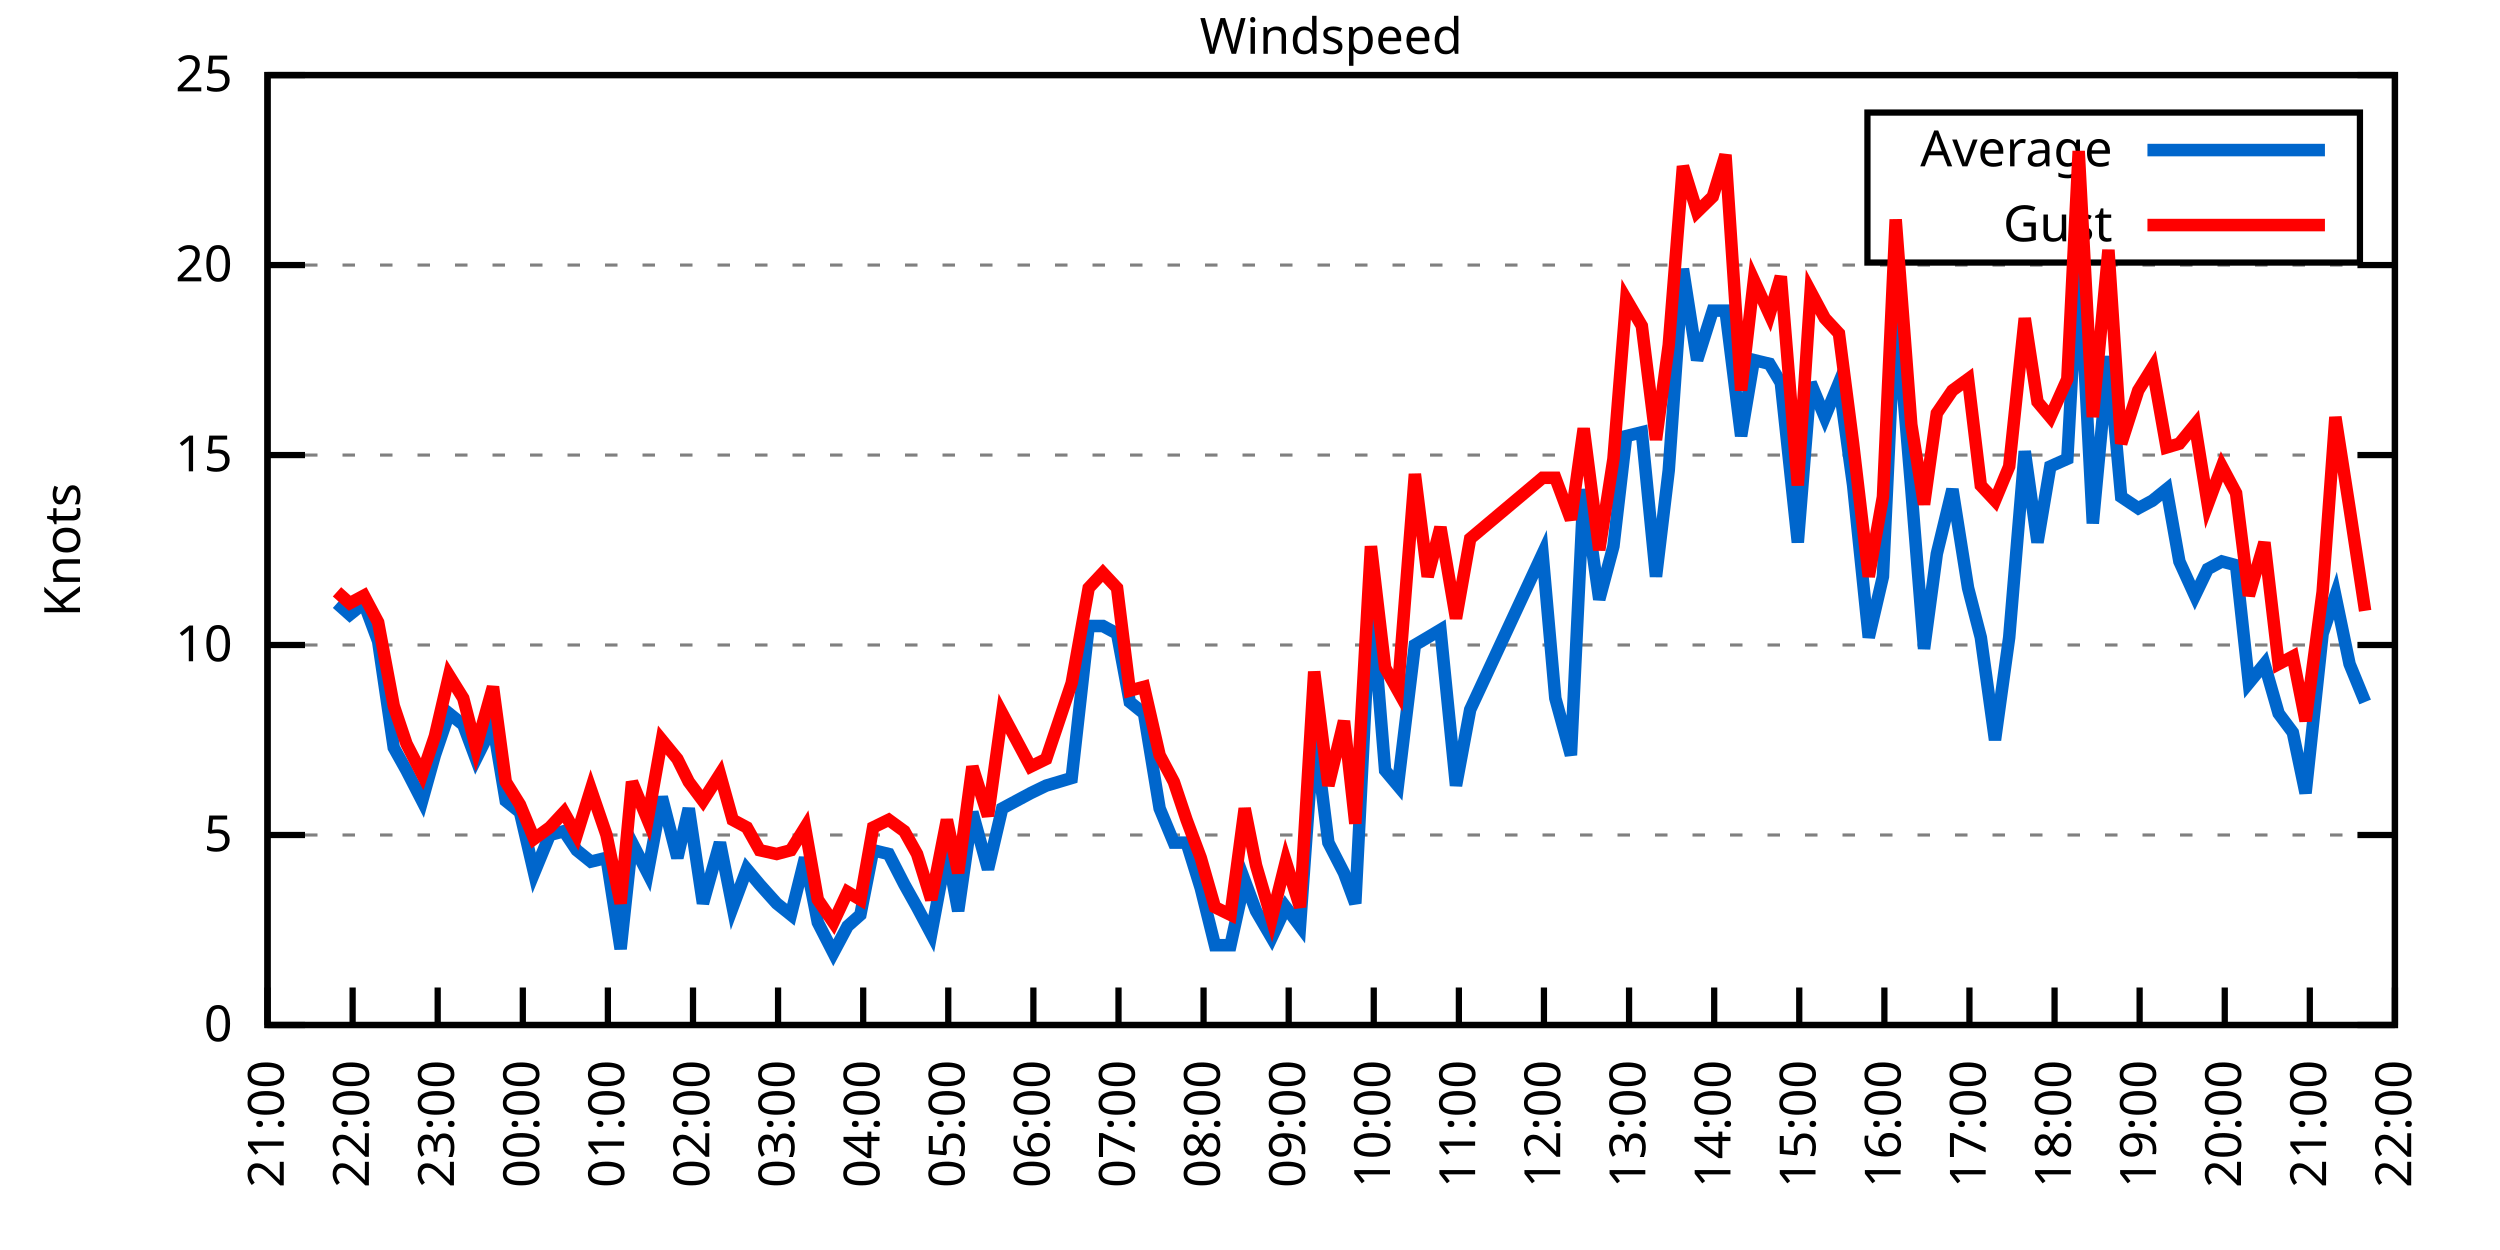
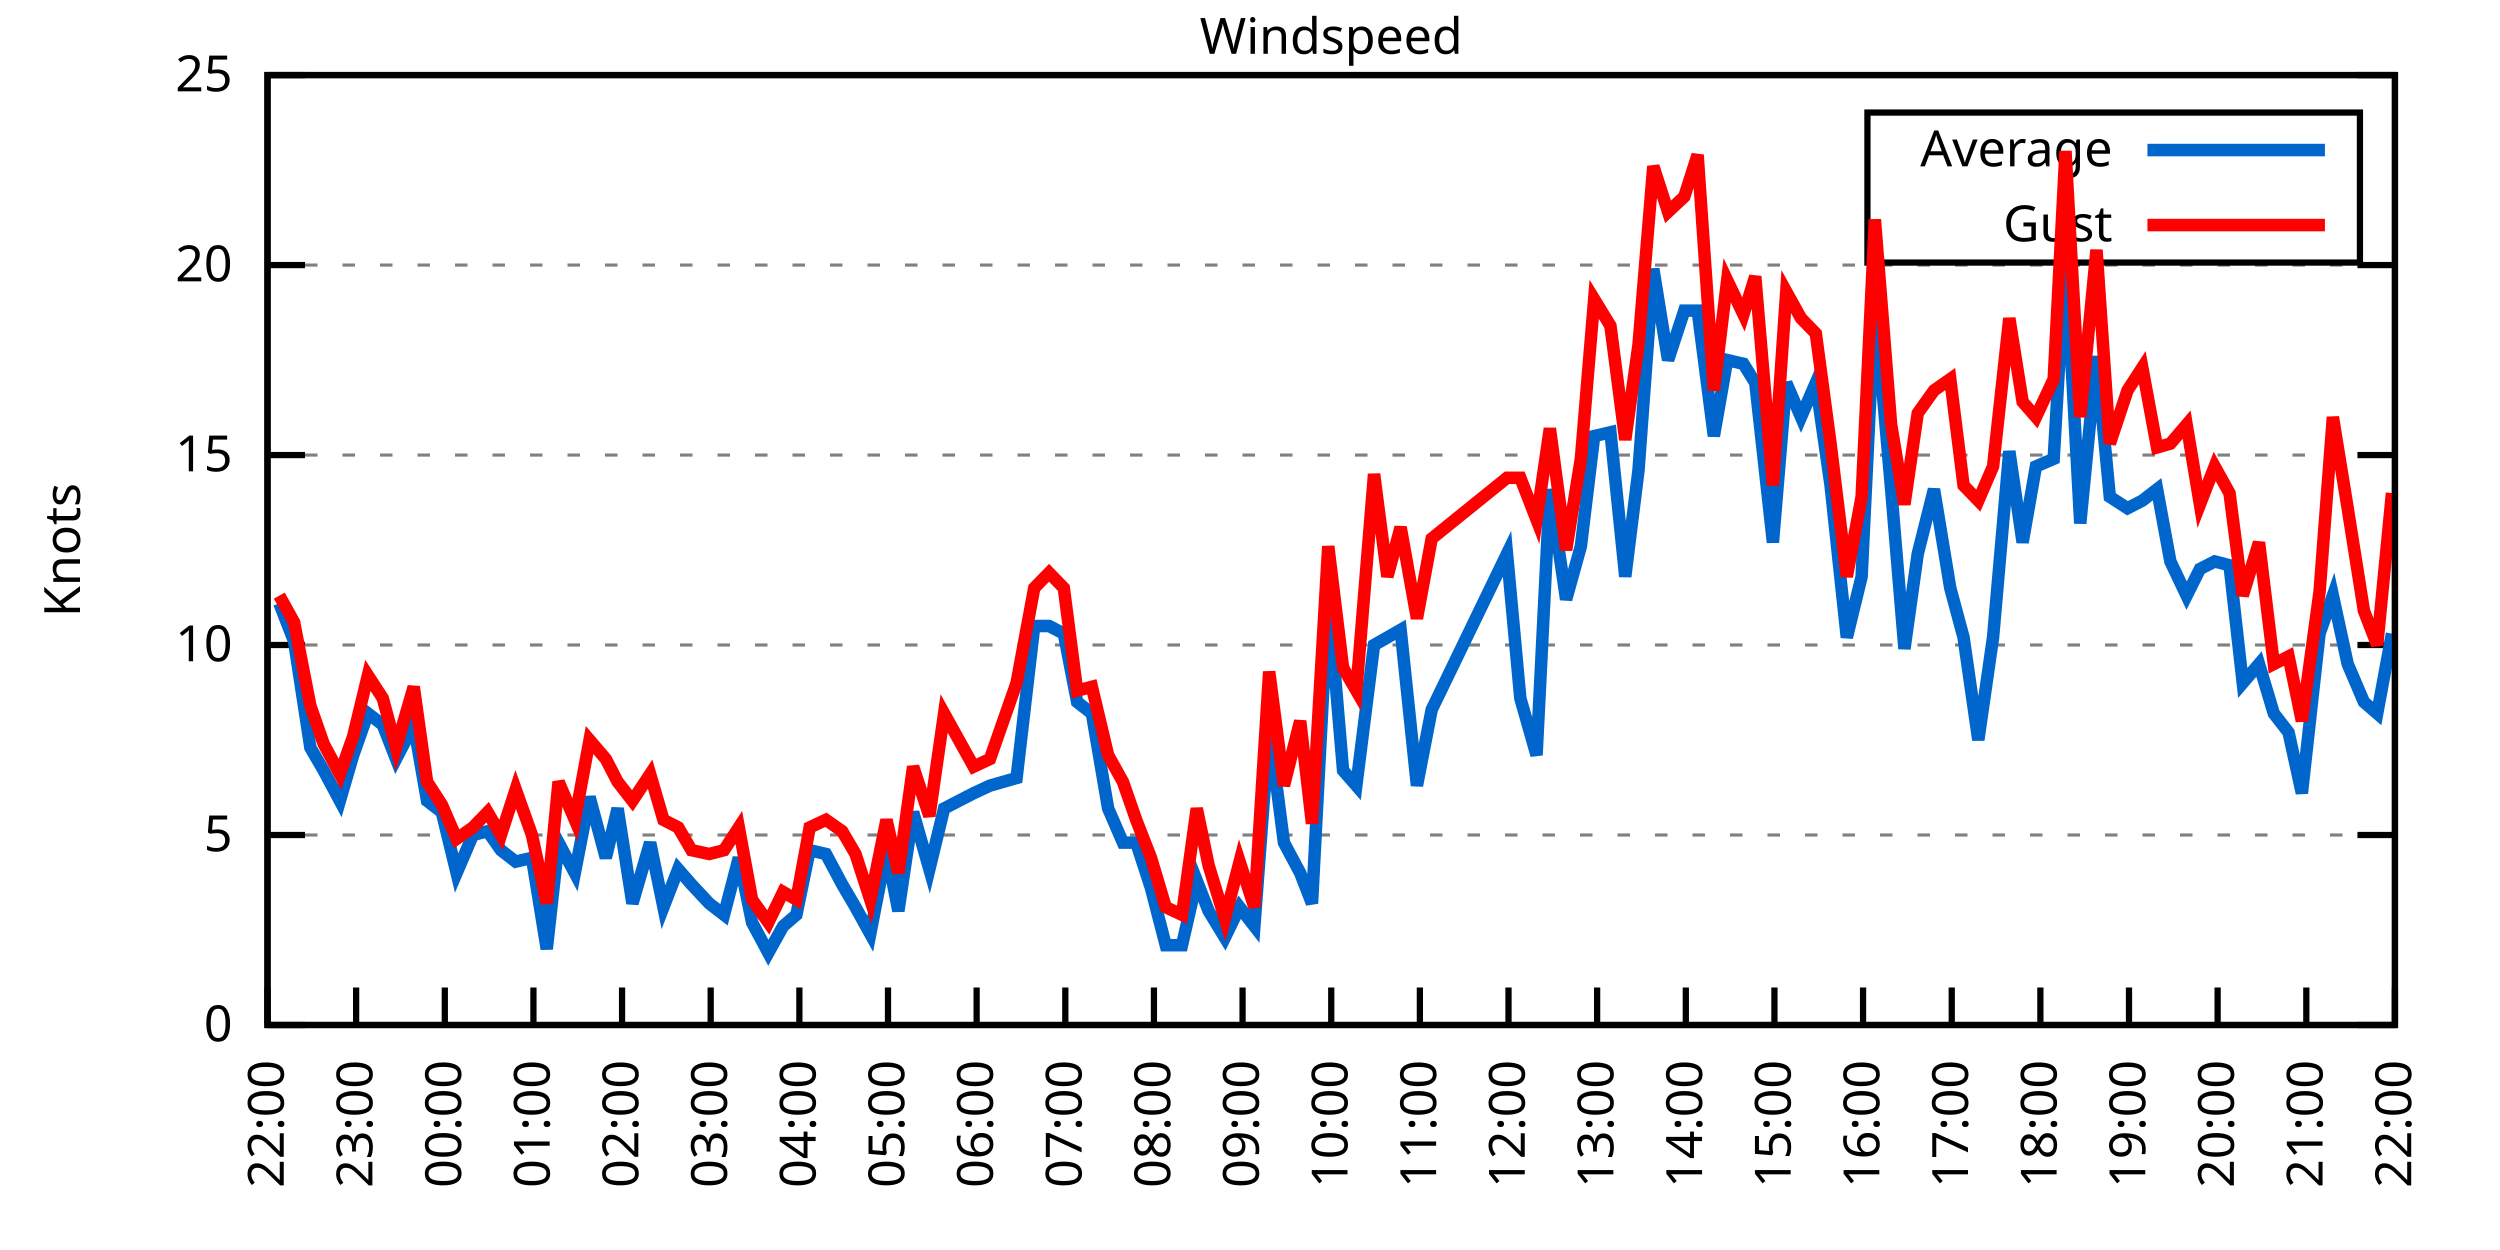
<svg xmlns="http://www.w3.org/2000/svg" xmlns:xlink="http://www.w3.org/1999/xlink" width="400" height="200" viewBox="0 0 400 200">
  <g id="gnuplot_canvas">
    <rect x="0" y="0" width="400" height="200" fill="none" />
    <defs>
      <circle id="gpDot" r="0.5" stroke-width="0.5" stroke="currentColor" />
      <path id="gpPt0" stroke-width="0.333" stroke="currentColor" d="M-1,0 h2 M0,-1 v2" />
      <path id="gpPt1" stroke-width="0.333" stroke="currentColor" d="M-1,-1 L1,1 M1,-1 L-1,1" />
      <path id="gpPt2" stroke-width="0.333" stroke="currentColor" d="M-1,0 L1,0 M0,-1 L0,1 M-1,-1 L1,1 M-1,1 L1,-1" />
      <rect id="gpPt3" stroke-width="0.333" stroke="currentColor" x="-1" y="-1" width="2" height="2" />
      <rect id="gpPt4" stroke-width="0.333" stroke="currentColor" fill="currentColor" x="-1" y="-1" width="2" height="2" />
      <circle id="gpPt5" stroke-width="0.333" stroke="currentColor" cx="0" cy="0" r="1" />
      <use xlink:href="#gpPt5" id="gpPt6" fill="currentColor" stroke="none" />
      <path id="gpPt7" stroke-width="0.333" stroke="currentColor" d="M0,-1.33 L-1.33,0.67 L1.33,0.67 z" />
      <use xlink:href="#gpPt7" id="gpPt8" fill="currentColor" stroke="none" />
      <use xlink:href="#gpPt7" id="gpPt9" stroke="currentColor" transform="rotate(180)" />
      <use xlink:href="#gpPt9" id="gpPt10" fill="currentColor" stroke="none" />
      <use xlink:href="#gpPt3" id="gpPt11" stroke="currentColor" transform="rotate(45)" />
      <use xlink:href="#gpPt11" id="gpPt12" fill="currentColor" stroke="none" />
      <path id="gpPt13" stroke-width="0.333" stroke="currentColor" d="M0,1.330 L1.265,0.411 L0.782,-1.067 L-0.782,-1.076 L-1.265,0.411 z" />
      <use xlink:href="#gpPt13" id="gpPt14" fill="currentColor" stroke="none" />
      <filter id="textbox" filterUnits="objectBoundingBox" x="0" y="0" height="1" width="1">
        <feFlood flood-color="white" flood-opacity="1" result="bgnd" />
        <feComposite in="SourceGraphic" in2="bgnd" operator="atop" />
      </filter>
      <filter id="greybox" filterUnits="objectBoundingBox" x="0" y="0" height="1" width="1">
        <feFlood flood-color="lightgrey" flood-opacity="1" result="grey" />
        <feComposite in="SourceGraphic" in2="grey" operator="atop" />
      </filter>
    </defs>
    <g fill="none" color="white" stroke="currentColor" stroke-width="1.00" stroke-linecap="butt" stroke-linejoin="miter">
</g>
    <g fill="none" color="black" stroke="currentColor" stroke-width="1.00" stroke-linecap="butt" stroke-linejoin="miter">
      <g stroke="none" shape-rendering="crispEdges">
        <polygon fill="rgb(255, 255, 255)" points="42.80,164.00 383.18,164.00 383.18,12.02 42.80,12.02 " />
      </g>
    </g>
    <g fill="none" color="black" stroke="currentColor" stroke-width="1.00" stroke-linecap="butt" stroke-linejoin="miter">
</g>
    <g fill="none" color="black" stroke="black" stroke-width="0.50" stroke-linecap="butt" stroke-linejoin="miter">
</g>
    <g fill="none" color="gray" stroke="currentColor" stroke-width="0.50" stroke-linecap="butt" stroke-linejoin="miter">
      <path stroke="gray" stroke-dasharray="2,4" class="gridline" d="M42.80,164.00 L383.19,164.00  " />
    </g>
    <g fill="none" color="gray" stroke="gray" stroke-width="1.00" stroke-linecap="butt" stroke-linejoin="miter">
</g>
    <g fill="none" color="black" stroke="currentColor" stroke-width="1.00" stroke-linecap="butt" stroke-linejoin="miter">
      <path stroke="black" d="M42.80,164.00 L48.80,164.00 M383.19,164.00 L377.19,164.00  " />
      <g transform="translate(37.20,166.60)" stroke="none" fill="black" font-family="Sans" font-size="8.00" text-anchor="end">
        <text>
          <tspan font-family="Sans"> 0</tspan>
        </text>
      </g>
    </g>
    <g fill="none" color="black" stroke="currentColor" stroke-width="1.00" stroke-linecap="butt" stroke-linejoin="miter">
</g>
    <g fill="none" color="black" stroke="black" stroke-width="0.50" stroke-linecap="butt" stroke-linejoin="miter">
</g>
    <g fill="none" color="gray" stroke="currentColor" stroke-width="0.50" stroke-linecap="butt" stroke-linejoin="miter">
      <path stroke="gray" stroke-dasharray="2,4" class="gridline" d="M42.80,133.60 L383.19,133.60  " />
    </g>
    <g fill="none" color="gray" stroke="gray" stroke-width="1.00" stroke-linecap="butt" stroke-linejoin="miter">
</g>
    <g fill="none" color="black" stroke="currentColor" stroke-width="1.00" stroke-linecap="butt" stroke-linejoin="miter">
      <path stroke="black" d="M42.80,133.60 L48.80,133.60 M383.19,133.60 L377.19,133.60  " />
      <g transform="translate(37.20,136.20)" stroke="none" fill="black" font-family="Sans" font-size="8.00" text-anchor="end">
        <text>
          <tspan font-family="Sans"> 5</tspan>
        </text>
      </g>
    </g>
    <g fill="none" color="black" stroke="currentColor" stroke-width="1.00" stroke-linecap="butt" stroke-linejoin="miter">
</g>
    <g fill="none" color="black" stroke="black" stroke-width="0.50" stroke-linecap="butt" stroke-linejoin="miter">
</g>
    <g fill="none" color="gray" stroke="currentColor" stroke-width="0.50" stroke-linecap="butt" stroke-linejoin="miter">
      <path stroke="gray" stroke-dasharray="2,4" class="gridline" d="M42.80,103.20 L383.19,103.20  " />
    </g>
    <g fill="none" color="gray" stroke="gray" stroke-width="1.00" stroke-linecap="butt" stroke-linejoin="miter">
</g>
    <g fill="none" color="black" stroke="currentColor" stroke-width="1.00" stroke-linecap="butt" stroke-linejoin="miter">
      <path stroke="black" d="M42.80,103.20 L48.80,103.20 M383.19,103.20 L377.19,103.20  " />
      <g transform="translate(37.20,105.80)" stroke="none" fill="black" font-family="Sans" font-size="8.00" text-anchor="end">
        <text>
          <tspan font-family="Sans"> 10</tspan>
        </text>
      </g>
    </g>
    <g fill="none" color="black" stroke="currentColor" stroke-width="1.00" stroke-linecap="butt" stroke-linejoin="miter">
</g>
    <g fill="none" color="black" stroke="black" stroke-width="0.50" stroke-linecap="butt" stroke-linejoin="miter">
</g>
    <g fill="none" color="gray" stroke="currentColor" stroke-width="0.50" stroke-linecap="butt" stroke-linejoin="miter">
      <path stroke="gray" stroke-dasharray="2,4" class="gridline" d="M42.80,72.81 L383.19,72.81  " />
    </g>
    <g fill="none" color="gray" stroke="gray" stroke-width="1.00" stroke-linecap="butt" stroke-linejoin="miter">
</g>
    <g fill="none" color="black" stroke="currentColor" stroke-width="1.00" stroke-linecap="butt" stroke-linejoin="miter">
      <path stroke="black" d="M42.80,72.81 L48.80,72.81 M383.19,72.81 L377.19,72.81  " />
      <g transform="translate(37.20,75.41)" stroke="none" fill="black" font-family="Sans" font-size="8.00" text-anchor="end">
        <text>
          <tspan font-family="Sans"> 15</tspan>
        </text>
      </g>
    </g>
    <g fill="none" color="black" stroke="currentColor" stroke-width="1.00" stroke-linecap="butt" stroke-linejoin="miter">
</g>
    <g fill="none" color="black" stroke="black" stroke-width="0.50" stroke-linecap="butt" stroke-linejoin="miter">
</g>
    <g fill="none" color="gray" stroke="currentColor" stroke-width="0.50" stroke-linecap="butt" stroke-linejoin="miter">
      <path stroke="gray" stroke-dasharray="2,4" class="gridline" d="M42.80,42.41 L383.19,42.41  " />
    </g>
    <g fill="none" color="gray" stroke="gray" stroke-width="1.00" stroke-linecap="butt" stroke-linejoin="miter">
</g>
    <g fill="none" color="black" stroke="currentColor" stroke-width="1.00" stroke-linecap="butt" stroke-linejoin="miter">
      <path stroke="black" d="M42.80,42.41 L48.80,42.41 M383.19,42.41 L377.19,42.41  " />
      <g transform="translate(37.20,45.01)" stroke="none" fill="black" font-family="Sans" font-size="8.00" text-anchor="end">
        <text>
          <tspan font-family="Sans"> 20</tspan>
        </text>
      </g>
    </g>
    <g fill="none" color="black" stroke="currentColor" stroke-width="1.00" stroke-linecap="butt" stroke-linejoin="miter">
</g>
    <g fill="none" color="black" stroke="black" stroke-width="0.50" stroke-linecap="butt" stroke-linejoin="miter">
</g>
    <g fill="none" color="gray" stroke="currentColor" stroke-width="0.50" stroke-linecap="butt" stroke-linejoin="miter">
      <path stroke="gray" stroke-dasharray="2,4" class="gridline" d="M42.80,12.01 L383.19,12.01  " />
    </g>
    <g fill="none" color="gray" stroke="gray" stroke-width="1.00" stroke-linecap="butt" stroke-linejoin="miter">
</g>
    <g fill="none" color="black" stroke="currentColor" stroke-width="1.00" stroke-linecap="butt" stroke-linejoin="miter">
      <path stroke="black" d="M42.80,12.01 L48.80,12.01 M383.19,12.01 L377.19,12.01  " />
      <g transform="translate(37.20,14.61)" stroke="none" fill="black" font-family="Sans" font-size="8.00" text-anchor="end">
        <text>
          <tspan font-family="Sans"> 25</tspan>
        </text>
      </g>
    </g>
    <g fill="none" color="black" stroke="currentColor" stroke-width="1.00" stroke-linecap="butt" stroke-linejoin="miter">
      <path stroke="black" d="M42.80,164.00 L42.80,158.00  " />
      <g transform="translate(45.40,169.60) rotate(270.00)" stroke="none" fill="black" font-family="Sans" font-size="8.00" text-anchor="end">
        <text>
-           <tspan font-family="Sans">21:00</tspan>
-         </text>
-       </g>
-     </g>
-     <g fill="none" color="black" stroke="currentColor" stroke-width="1.00" stroke-linecap="butt" stroke-linejoin="miter">
-       <path stroke="black" d="M56.42,164.00 L56.42,158.00  " />
-       <g transform="translate(59.02,169.60) rotate(270.00)" stroke="none" fill="black" font-family="Sans" font-size="8.00" text-anchor="end">
-         <text>
          <tspan font-family="Sans">22:00</tspan>
        </text>
      </g>
    </g>
    <g fill="none" color="black" stroke="currentColor" stroke-width="1.00" stroke-linecap="butt" stroke-linejoin="miter">
-       <path stroke="black" d="M70.03,164.00 L70.03,158.00  " />
-       <g transform="translate(72.63,169.60) rotate(270.00)" stroke="none" fill="black" font-family="Sans" font-size="8.00" text-anchor="end">
+       <path stroke="black" d="M56.98,164.00 L56.98,158.00  " />
+       <g transform="translate(59.58,169.60) rotate(270.00)" stroke="none" fill="black" font-family="Sans" font-size="8.00" text-anchor="end">
        <text>
          <tspan font-family="Sans">23:00</tspan>
        </text>
      </g>
    </g>
    <g fill="none" color="black" stroke="currentColor" stroke-width="1.00" stroke-linecap="butt" stroke-linejoin="miter">
-       <path stroke="black" d="M83.65,164.00 L83.65,158.00  " />
-       <g transform="translate(86.25,169.60) rotate(270.00)" stroke="none" fill="black" font-family="Sans" font-size="8.00" text-anchor="end">
+       <path stroke="black" d="M71.17,164.00 L71.17,158.00  " />
+       <g transform="translate(73.77,169.60) rotate(270.00)" stroke="none" fill="black" font-family="Sans" font-size="8.00" text-anchor="end">
        <text>
          <tspan font-family="Sans">00:00</tspan>
        </text>
      </g>
    </g>
    <g fill="none" color="black" stroke="currentColor" stroke-width="1.00" stroke-linecap="butt" stroke-linejoin="miter">
-       <path stroke="black" d="M97.26,164.00 L97.26,158.00  " />
-       <g transform="translate(99.86,169.60) rotate(270.00)" stroke="none" fill="black" font-family="Sans" font-size="8.00" text-anchor="end">
+       <path stroke="black" d="M85.35,164.00 L85.35,158.00  " />
+       <g transform="translate(87.95,169.60) rotate(270.00)" stroke="none" fill="black" font-family="Sans" font-size="8.00" text-anchor="end">
        <text>
          <tspan font-family="Sans">01:00</tspan>
        </text>
      </g>
    </g>
    <g fill="none" color="black" stroke="currentColor" stroke-width="1.00" stroke-linecap="butt" stroke-linejoin="miter">
-       <path stroke="black" d="M110.88,164.00 L110.88,158.00  " />
-       <g transform="translate(113.48,169.60) rotate(270.00)" stroke="none" fill="black" font-family="Sans" font-size="8.00" text-anchor="end">
+       <path stroke="black" d="M99.53,164.00 L99.53,158.00  " />
+       <g transform="translate(102.13,169.60) rotate(270.00)" stroke="none" fill="black" font-family="Sans" font-size="8.00" text-anchor="end">
        <text>
          <tspan font-family="Sans">02:00</tspan>
        </text>
      </g>
    </g>
    <g fill="none" color="black" stroke="currentColor" stroke-width="1.00" stroke-linecap="butt" stroke-linejoin="miter">
-       <path stroke="black" d="M124.49,164.00 L124.49,158.00  " />
-       <g transform="translate(127.09,169.60) rotate(270.00)" stroke="none" fill="black" font-family="Sans" font-size="8.00" text-anchor="end">
+       <path stroke="black" d="M113.71,164.00 L113.71,158.00  " />
+       <g transform="translate(116.31,169.60) rotate(270.00)" stroke="none" fill="black" font-family="Sans" font-size="8.00" text-anchor="end">
        <text>
          <tspan font-family="Sans">03:00</tspan>
        </text>
      </g>
    </g>
    <g fill="none" color="black" stroke="currentColor" stroke-width="1.00" stroke-linecap="butt" stroke-linejoin="miter">
-       <path stroke="black" d="M138.11,164.00 L138.11,158.00  " />
-       <g transform="translate(140.71,169.60) rotate(270.00)" stroke="none" fill="black" font-family="Sans" font-size="8.00" text-anchor="end">
+       <path stroke="black" d="M127.90,164.00 L127.90,158.00  " />
+       <g transform="translate(130.50,169.60) rotate(270.00)" stroke="none" fill="black" font-family="Sans" font-size="8.00" text-anchor="end">
        <text>
          <tspan font-family="Sans">04:00</tspan>
        </text>
      </g>
    </g>
    <g fill="none" color="black" stroke="currentColor" stroke-width="1.00" stroke-linecap="butt" stroke-linejoin="miter">
-       <path stroke="black" d="M151.72,164.00 L151.72,158.00  " />
-       <g transform="translate(154.32,169.60) rotate(270.00)" stroke="none" fill="black" font-family="Sans" font-size="8.00" text-anchor="end">
+       <path stroke="black" d="M142.08,164.00 L142.08,158.00  " />
+       <g transform="translate(144.68,169.60) rotate(270.00)" stroke="none" fill="black" font-family="Sans" font-size="8.00" text-anchor="end">
        <text>
          <tspan font-family="Sans">05:00</tspan>
        </text>
      </g>
    </g>
    <g fill="none" color="black" stroke="currentColor" stroke-width="1.00" stroke-linecap="butt" stroke-linejoin="miter">
-       <path stroke="black" d="M165.34,164.00 L165.34,158.00  " />
-       <g transform="translate(167.94,169.60) rotate(270.00)" stroke="none" fill="black" font-family="Sans" font-size="8.00" text-anchor="end">
+       <path stroke="black" d="M156.26,164.00 L156.26,158.00  " />
+       <g transform="translate(158.86,169.60) rotate(270.00)" stroke="none" fill="black" font-family="Sans" font-size="8.00" text-anchor="end">
        <text>
          <tspan font-family="Sans">06:00</tspan>
        </text>
      </g>
    </g>
    <g fill="none" color="black" stroke="currentColor" stroke-width="1.00" stroke-linecap="butt" stroke-linejoin="miter">
-       <path stroke="black" d="M178.96,164.00 L178.96,158.00  " />
-       <g transform="translate(181.56,169.60) rotate(270.00)" stroke="none" fill="black" font-family="Sans" font-size="8.00" text-anchor="end">
+       <path stroke="black" d="M170.45,164.00 L170.45,158.00  " />
+       <g transform="translate(173.05,169.60) rotate(270.00)" stroke="none" fill="black" font-family="Sans" font-size="8.00" text-anchor="end">
        <text>
          <tspan font-family="Sans">07:00</tspan>
        </text>
      </g>
    </g>
    <g fill="none" color="black" stroke="currentColor" stroke-width="1.00" stroke-linecap="butt" stroke-linejoin="miter">
-       <path stroke="black" d="M192.57,164.00 L192.57,158.00  " />
-       <g transform="translate(195.17,169.60) rotate(270.00)" stroke="none" fill="black" font-family="Sans" font-size="8.00" text-anchor="end">
+       <path stroke="black" d="M184.63,164.00 L184.63,158.00  " />
+       <g transform="translate(187.23,169.60) rotate(270.00)" stroke="none" fill="black" font-family="Sans" font-size="8.00" text-anchor="end">
        <text>
          <tspan font-family="Sans">08:00</tspan>
        </text>
      </g>
    </g>
    <g fill="none" color="black" stroke="currentColor" stroke-width="1.00" stroke-linecap="butt" stroke-linejoin="miter">
-       <path stroke="black" d="M206.19,164.00 L206.19,158.00  " />
-       <g transform="translate(208.79,169.60) rotate(270.00)" stroke="none" fill="black" font-family="Sans" font-size="8.00" text-anchor="end">
+       <path stroke="black" d="M198.81,164.00 L198.81,158.00  " />
+       <g transform="translate(201.41,169.60) rotate(270.00)" stroke="none" fill="black" font-family="Sans" font-size="8.00" text-anchor="end">
        <text>
          <tspan font-family="Sans">09:00</tspan>
        </text>
      </g>
    </g>
    <g fill="none" color="black" stroke="currentColor" stroke-width="1.00" stroke-linecap="butt" stroke-linejoin="miter">
-       <path stroke="black" d="M219.80,164.00 L219.80,158.00  " />
-       <g transform="translate(222.40,169.60) rotate(270.00)" stroke="none" fill="black" font-family="Sans" font-size="8.00" text-anchor="end">
+       <path stroke="black" d="M213.00,164.00 L213.00,158.00  " />
+       <g transform="translate(215.60,169.60) rotate(270.00)" stroke="none" fill="black" font-family="Sans" font-size="8.00" text-anchor="end">
        <text>
          <tspan font-family="Sans">10:00</tspan>
        </text>
      </g>
    </g>
    <g fill="none" color="black" stroke="currentColor" stroke-width="1.00" stroke-linecap="butt" stroke-linejoin="miter">
-       <path stroke="black" d="M233.42,164.00 L233.42,158.00  " />
-       <g transform="translate(236.02,169.60) rotate(270.00)" stroke="none" fill="black" font-family="Sans" font-size="8.00" text-anchor="end">
+       <path stroke="black" d="M227.18,164.00 L227.18,158.00  " />
+       <g transform="translate(229.78,169.60) rotate(270.00)" stroke="none" fill="black" font-family="Sans" font-size="8.00" text-anchor="end">
        <text>
          <tspan font-family="Sans">11:00</tspan>
        </text>
      </g>
    </g>
    <g fill="none" color="black" stroke="currentColor" stroke-width="1.00" stroke-linecap="butt" stroke-linejoin="miter">
-       <path stroke="black" d="M247.03,164.00 L247.03,158.00  " />
-       <g transform="translate(249.63,169.60) rotate(270.00)" stroke="none" fill="black" font-family="Sans" font-size="8.00" text-anchor="end">
+       <path stroke="black" d="M241.36,164.00 L241.36,158.00  " />
+       <g transform="translate(243.96,169.60) rotate(270.00)" stroke="none" fill="black" font-family="Sans" font-size="8.00" text-anchor="end">
        <text>
          <tspan font-family="Sans">12:00</tspan>
        </text>
      </g>
    </g>
    <g fill="none" color="black" stroke="currentColor" stroke-width="1.00" stroke-linecap="butt" stroke-linejoin="miter">
-       <path stroke="black" d="M260.65,164.00 L260.65,158.00  " />
-       <g transform="translate(263.25,169.60) rotate(270.00)" stroke="none" fill="black" font-family="Sans" font-size="8.00" text-anchor="end">
+       <path stroke="black" d="M255.54,164.00 L255.54,158.00  " />
+       <g transform="translate(258.14,169.60) rotate(270.00)" stroke="none" fill="black" font-family="Sans" font-size="8.00" text-anchor="end">
        <text>
          <tspan font-family="Sans">13:00</tspan>
        </text>
      </g>
    </g>
    <g fill="none" color="black" stroke="currentColor" stroke-width="1.00" stroke-linecap="butt" stroke-linejoin="miter">
-       <path stroke="black" d="M274.27,164.00 L274.27,158.00  " />
-       <g transform="translate(276.87,169.60) rotate(270.00)" stroke="none" fill="black" font-family="Sans" font-size="8.00" text-anchor="end">
+       <path stroke="black" d="M269.73,164.00 L269.73,158.00  " />
+       <g transform="translate(272.33,169.60) rotate(270.00)" stroke="none" fill="black" font-family="Sans" font-size="8.00" text-anchor="end">
        <text>
          <tspan font-family="Sans">14:00</tspan>
        </text>
      </g>
    </g>
    <g fill="none" color="black" stroke="currentColor" stroke-width="1.00" stroke-linecap="butt" stroke-linejoin="miter">
-       <path stroke="black" d="M287.88,164.00 L287.88,158.00  " />
-       <g transform="translate(290.48,169.60) rotate(270.00)" stroke="none" fill="black" font-family="Sans" font-size="8.00" text-anchor="end">
+       <path stroke="black" d="M283.91,164.00 L283.91,158.00  " />
+       <g transform="translate(286.51,169.60) rotate(270.00)" stroke="none" fill="black" font-family="Sans" font-size="8.00" text-anchor="end">
        <text>
          <tspan font-family="Sans">15:00</tspan>
        </text>
      </g>
    </g>
    <g fill="none" color="black" stroke="currentColor" stroke-width="1.00" stroke-linecap="butt" stroke-linejoin="miter">
-       <path stroke="black" d="M301.50,164.00 L301.50,158.00  " />
-       <g transform="translate(304.10,169.60) rotate(270.00)" stroke="none" fill="black" font-family="Sans" font-size="8.00" text-anchor="end">
+       <path stroke="black" d="M298.09,164.00 L298.09,158.00  " />
+       <g transform="translate(300.69,169.60) rotate(270.00)" stroke="none" fill="black" font-family="Sans" font-size="8.00" text-anchor="end">
        <text>
          <tspan font-family="Sans">16:00</tspan>
        </text>
      </g>
    </g>
    <g fill="none" color="black" stroke="currentColor" stroke-width="1.00" stroke-linecap="butt" stroke-linejoin="miter">
-       <path stroke="black" d="M315.11,164.00 L315.11,158.00  " />
-       <g transform="translate(317.71,169.60) rotate(270.00)" stroke="none" fill="black" font-family="Sans" font-size="8.00" text-anchor="end">
+       <path stroke="black" d="M312.28,164.00 L312.28,158.00  " />
+       <g transform="translate(314.88,169.60) rotate(270.00)" stroke="none" fill="black" font-family="Sans" font-size="8.00" text-anchor="end">
        <text>
          <tspan font-family="Sans">17:00</tspan>
        </text>
      </g>
    </g>
    <g fill="none" color="black" stroke="currentColor" stroke-width="1.00" stroke-linecap="butt" stroke-linejoin="miter">
-       <path stroke="black" d="M328.73,164.00 L328.73,158.00  " />
-       <g transform="translate(331.33,169.60) rotate(270.00)" stroke="none" fill="black" font-family="Sans" font-size="8.00" text-anchor="end">
+       <path stroke="black" d="M326.46,164.00 L326.46,158.00  " />
+       <g transform="translate(329.06,169.60) rotate(270.00)" stroke="none" fill="black" font-family="Sans" font-size="8.00" text-anchor="end">
        <text>
          <tspan font-family="Sans">18:00</tspan>
        </text>
      </g>
    </g>
    <g fill="none" color="black" stroke="currentColor" stroke-width="1.00" stroke-linecap="butt" stroke-linejoin="miter">
-       <path stroke="black" d="M342.34,164.00 L342.34,158.00  " />
-       <g transform="translate(344.94,169.60) rotate(270.00)" stroke="none" fill="black" font-family="Sans" font-size="8.00" text-anchor="end">
+       <path stroke="black" d="M340.64,164.00 L340.64,158.00  " />
+       <g transform="translate(343.24,169.60) rotate(270.00)" stroke="none" fill="black" font-family="Sans" font-size="8.00" text-anchor="end">
        <text>
          <tspan font-family="Sans">19:00</tspan>
        </text>
      </g>
    </g>
    <g fill="none" color="black" stroke="currentColor" stroke-width="1.00" stroke-linecap="butt" stroke-linejoin="miter">
-       <path stroke="black" d="M355.96,164.00 L355.96,158.00  " />
-       <g transform="translate(358.56,169.60) rotate(270.00)" stroke="none" fill="black" font-family="Sans" font-size="8.00" text-anchor="end">
+       <path stroke="black" d="M354.82,164.00 L354.82,158.00  " />
+       <g transform="translate(357.42,169.60) rotate(270.00)" stroke="none" fill="black" font-family="Sans" font-size="8.00" text-anchor="end">
        <text>
          <tspan font-family="Sans">20:00</tspan>
        </text>
      </g>
    </g>
    <g fill="none" color="black" stroke="currentColor" stroke-width="1.00" stroke-linecap="butt" stroke-linejoin="miter">
-       <path stroke="black" d="M369.57,164.00 L369.57,158.00  " />
-       <g transform="translate(372.17,169.60) rotate(270.00)" stroke="none" fill="black" font-family="Sans" font-size="8.00" text-anchor="end">
+       <path stroke="black" d="M369.01,164.00 L369.01,158.00  " />
+       <g transform="translate(371.61,169.60) rotate(270.00)" stroke="none" fill="black" font-family="Sans" font-size="8.00" text-anchor="end">
        <text>
          <tspan font-family="Sans">21:00</tspan>
        </text>
      </g>
    </g>
    <g fill="none" color="black" stroke="currentColor" stroke-width="1.00" stroke-linecap="butt" stroke-linejoin="miter">
      <path stroke="black" d="M383.19,164.00 L383.19,158.00  " />
      <g transform="translate(385.79,169.60) rotate(270.00)" stroke="none" fill="black" font-family="Sans" font-size="8.00" text-anchor="end">
        <text>
          <tspan font-family="Sans">22:00</tspan>
        </text>
      </g>
    </g>
    <g fill="none" color="black" stroke="currentColor" stroke-width="1.00" stroke-linecap="butt" stroke-linejoin="miter">
</g>
    <g fill="none" color="black" stroke="currentColor" stroke-width="1.00" stroke-linecap="butt" stroke-linejoin="miter">
      <path stroke="black" d="M42.80,12.01 L42.80,164.00 L383.19,164.00 L383.19,12.01 L42.80,12.01 Z  " />
    </g>
    <g fill="none" color="black" stroke="currentColor" stroke-width="1.00" stroke-linecap="butt" stroke-linejoin="miter">
</g>
    <g fill="none" color="black" stroke="currentColor" stroke-width="1.00" stroke-linecap="butt" stroke-linejoin="miter">
      <path stroke="black" d="M298.79,42.01 L298.79,18.01 L377.59,18.01 L377.59,42.01 L298.79,42.01 Z  " />
    </g>
    <g id="Windspeed_plot_1">
      <g fill="none" color="white" stroke="black" stroke-width="2.00" stroke-linecap="butt" stroke-linejoin="miter">
</g>
      <g fill="none" color="black" stroke="currentColor" stroke-width="2.00" stroke-linecap="butt" stroke-linejoin="miter">
        <g transform="translate(337.99,26.61)" stroke="none" fill="black" font-family="Sans" font-size="8.00" text-anchor="end">
          <text>
            <tspan font-family="Sans">Average</tspan>
          </text>
        </g>
      </g>
      <g fill="none" color="black" stroke="currentColor" stroke-width="2.00" stroke-linecap="butt" stroke-linejoin="miter">
-         <path stroke="rgb(  0, 102, 204)" d="M343.59,24.01 L371.99,24.01 M53.92,96.52 L55.96,98.34 L58.23,96.52 L60.50,102.60 L63.00,119.62 L65.04,123.27   L67.54,128.13 L69.58,120.83 L71.85,114.15 L74.12,115.97 L76.16,121.44 L78.88,115.97 L80.92,128.13 L83.19,129.95   L85.46,139.68 L87.96,133.60 L90.23,132.99 L92.27,136.03 L94.54,137.86 L97.04,137.25 L99.30,151.84 L101.12,134.82   L103.62,139.68 L105.89,127.52 L108.38,137.25 L110.20,129.35 L112.47,144.55 L115.19,134.82 L117.23,145.15 L119.50,139.07   L121.54,141.51 L124.27,144.55 L126.54,146.37 L128.81,137.25 L130.85,147.59 L133.34,152.45 L135.61,148.19 L137.66,146.37   L139.70,136.03 L142.19,136.64 L144.69,141.51 L146.73,145.15 L149.00,149.41 L151.50,136.03 L153.31,145.76 L155.58,129.95   L158.08,139.07 L160.35,129.35 L164.89,126.91 L167.38,125.70 L169.43,125.09 L171.47,124.48 L174.19,100.16 L176.46,100.16   L178.73,101.38 L180.77,112.32 L183.04,114.15 L185.54,129.35 L187.81,134.82 L189.85,134.82 L192.12,142.11 L194.39,151.23   L196.88,151.23 L199.15,140.90 L200.97,145.76 L203.46,150.02 L205.73,145.15 L208.00,148.19 L210.27,116.58 L212.54,134.82   L215.04,139.68 L216.85,144.55 L219.35,95.30 L221.62,123.27 L223.66,125.70 L226.38,103.20 L228.43,101.99 L230.47,100.77   L232.96,125.70 L235.23,113.54 L246.81,88.61 L248.85,111.72 L251.35,120.83 L253.39,78.28 L255.88,95.91 L258.15,87.40   L260.20,69.77 L262.69,69.16 L264.96,92.26 L267.00,75.24 L269.27,43.02 L271.54,57.61 L274.04,49.70 L276.08,49.70   L278.58,69.77 L280.62,57.61 L283.12,58.21 L284.93,61.25 L287.65,86.79 L289.70,61.25 L291.97,66.73 L294.23,61.25   L296.50,77.67 L299.00,101.99 L301.27,92.26 L303.31,48.49 L305.81,78.28 L307.85,103.81 L309.89,88.61 L312.39,78.28   L314.89,94.08 L316.93,101.99 L319.20,118.40 L321.47,101.99 L323.96,72.20 L326.00,86.79 L328.05,74.63 L330.77,73.41   L332.59,40.58 L334.85,83.75 L337.35,57.00 L339.39,79.49 L342.12,81.32 L344.39,80.10 L346.65,78.28 L348.70,89.83   L351.19,95.30 L353.24,91.04 L355.50,89.83 L357.77,90.44 L359.82,109.28 L362.31,106.24 L364.58,114.15 L366.85,117.19   L368.89,126.91 L371.62,101.38 L373.66,95.30 L375.93,106.24 L378.42,112.32  " />
+         <path stroke="rgb(  0, 102, 204)" d="M343.59,24.01 L371.99,24.01 M44.69,96.52 L47.05,102.60 L49.66,119.62 L51.78,123.27 L54.38,128.13 L56.51,120.83   L58.87,114.15 L61.24,115.97 L63.37,121.44 L66.20,115.97 L68.33,128.13 L70.69,129.95 L73.06,139.68 L75.66,133.60   L78.02,132.99 L80.15,136.03 L82.51,137.86 L85.11,137.25 L87.48,151.84 L89.37,134.82 L91.97,139.68 L94.33,127.52   L96.93,137.25 L98.82,129.35 L101.19,144.55 L104.02,134.82 L106.15,145.15 L108.51,139.07 L110.64,141.51 L113.48,144.55   L115.84,146.37 L118.21,137.25 L120.33,147.59 L122.93,152.45 L125.30,148.19 L127.42,146.37 L129.55,136.03 L132.15,136.64   L134.75,141.51 L136.88,145.15 L139.24,149.41 L141.84,136.03 L143.74,145.76 L146.10,129.95 L148.70,139.07 L151.06,129.35   L155.79,126.91 L158.39,125.70 L160.52,125.09 L162.65,124.48 L165.48,100.16 L167.85,100.16 L170.21,101.38 L172.34,112.32   L174.70,114.15 L177.30,129.35 L179.67,134.82 L181.79,134.82 L184.16,142.11 L186.52,151.23 L189.12,151.23 L191.48,140.90   L193.38,145.76 L195.98,150.02 L198.34,145.15 L200.70,148.19 L203.07,116.58 L205.43,134.82 L208.03,139.68 L209.92,144.55   L212.52,95.30 L214.89,123.27 L217.01,125.70 L219.85,103.20 L221.98,101.99 L224.10,100.77 L226.71,125.70 L229.07,113.54   L241.12,88.61 L243.25,111.72 L245.85,120.83 L247.98,78.28 L250.58,95.91 L252.94,87.40 L255.07,69.77 L257.67,69.16   L260.04,92.26 L262.16,75.24 L264.53,43.02 L266.89,57.61 L269.49,49.70 L271.62,49.70 L274.22,69.77 L276.35,57.61   L278.95,58.21 L280.84,61.25 L283.67,86.79 L285.80,61.25 L288.16,66.73 L290.53,61.25 L292.89,77.67 L295.49,101.99   L297.86,92.26 L299.98,48.49 L302.58,78.28 L304.71,103.81 L306.84,88.61 L309.44,78.28 L312.04,94.08 L314.17,101.99   L316.53,118.40 L318.89,101.99 L321.49,72.20 L323.62,86.79 L325.75,74.63 L328.59,73.41 L330.48,40.58 L332.84,83.75   L335.44,57.00 L337.57,79.49 L340.40,81.32 L342.77,80.10 L345.13,78.28 L347.26,89.83 L349.86,95.30 L351.99,91.04   L354.35,89.83 L356.72,90.44 L358.84,109.28 L361.44,106.24 L363.81,114.15 L366.17,117.19 L368.30,126.91 L371.13,101.38   L373.26,95.30 L375.63,106.24 L378.23,112.32 L380.35,114.15 L382.72,101.38  " />
      </g>
    </g>
    <g id="Windspeed_plot_2">
      <g fill="none" color="black" stroke="currentColor" stroke-width="2.00" stroke-linecap="butt" stroke-linejoin="miter">
        <g transform="translate(337.99,38.61)" stroke="none" fill="black" font-family="Sans" font-size="8.00" text-anchor="end">
          <text>
            <tspan font-family="Sans">Gust</tspan>
          </text>
        </g>
      </g>
      <g fill="none" color="black" stroke="currentColor" stroke-width="2.00" stroke-linecap="butt" stroke-linejoin="miter">
-         <path stroke="rgb(255,   0,   0)" d="M343.59,36.01 L371.99,36.01 M53.92,94.69 L55.96,96.52 L58.23,95.30 L60.50,99.56 L63.00,112.93 L65.04,119.01   L67.54,123.87 L69.58,117.80 L71.85,108.07 L74.12,111.72 L76.16,119.62 L78.88,109.89 L80.92,125.09 L83.19,128.74   L85.46,134.21 L87.96,132.39 L90.23,129.95 L92.27,133.60 L94.54,126.31 L97.04,133.60 L99.30,144.55 L101.12,125.09   L103.62,131.17 L105.89,118.40 L108.38,121.44 L110.20,125.09 L112.47,128.13 L115.19,123.87 L117.23,131.17 L119.50,132.39   L121.54,136.03 L124.27,136.64 L126.54,136.03 L128.81,132.39 L130.85,143.94 L133.34,147.59 L135.61,142.72 L137.66,143.94   L139.70,132.39 L142.19,131.17 L144.69,132.99 L146.73,136.64 L149.00,143.94 L151.50,131.17 L153.31,139.68 L155.58,122.66   L158.08,130.56 L160.35,114.15 L164.89,122.66 L167.38,121.44 L169.43,115.36 L171.47,109.28 L174.19,94.08 L176.46,91.65   L178.73,94.08 L180.77,110.50 L183.04,109.89 L185.54,120.83 L187.81,125.09 L189.85,131.17 L192.12,137.25 L194.39,145.15   L196.88,146.37 L199.15,129.35 L200.97,138.47 L203.46,146.98 L205.73,137.86 L208.00,145.15 L210.27,107.46 L212.54,125.70   L215.04,115.36 L216.85,131.78 L219.35,87.40 L221.62,106.85 L223.66,110.50 L226.38,75.85 L228.43,92.26 L230.47,84.36   L232.96,98.95 L235.23,86.18 L246.81,76.45 L248.85,76.45 L251.35,83.14 L253.39,68.55 L255.88,88.00 L258.15,73.41   L260.20,47.88 L262.69,52.14 L264.96,70.37 L267.00,55.18 L269.27,26.60 L271.54,33.90 L274.04,31.46 L276.08,24.78   L278.58,62.47 L280.62,44.84 L283.12,50.31 L284.93,44.23 L287.65,77.67 L289.70,46.66 L291.97,50.92 L294.23,53.35   L296.50,70.98 L299.00,92.26 L301.27,79.49 L303.31,35.11 L305.81,67.94 L307.85,80.71 L309.89,66.12 L312.39,62.47   L314.89,60.65 L316.93,77.67 L319.20,80.10 L321.47,74.63 L323.96,50.92 L326.00,64.29 L328.05,66.73 L330.77,60.65   L332.59,24.17 L334.85,66.73 L337.35,39.98 L339.39,70.98 L342.12,62.47 L344.39,58.82 L346.65,71.59 L348.70,70.98   L351.19,67.94 L353.24,80.71 L355.50,74.63 L357.77,78.89 L359.82,95.30 L362.31,86.79 L364.58,106.24 L366.85,105.03   L368.89,115.36 L371.62,94.69 L373.66,66.73 L375.93,81.32 L378.42,97.73  " />
+         <path stroke="rgb(255,   0,   0)" d="M343.59,36.01 L371.99,36.01 M44.69,95.30 L47.05,99.56 L49.66,112.93 L51.78,119.01 L54.38,123.87 L56.51,117.80   L58.87,108.07 L61.24,111.72 L63.37,119.62 L66.20,109.89 L68.33,125.09 L70.69,128.74 L73.06,134.21 L75.66,132.39   L78.02,129.95 L80.15,133.60 L82.51,126.31 L85.11,133.60 L87.48,144.55 L89.37,125.09 L91.97,131.17 L94.33,118.40   L96.93,121.44 L98.82,125.09 L101.19,128.13 L104.02,123.87 L106.15,131.17 L108.51,132.39 L110.64,136.03 L113.48,136.64   L115.84,136.03 L118.21,132.39 L120.33,143.94 L122.93,147.59 L125.30,142.72 L127.42,143.94 L129.55,132.39 L132.15,131.17   L134.75,132.99 L136.88,136.64 L139.24,143.94 L141.84,131.17 L143.74,139.68 L146.10,122.66 L148.70,130.56 L151.06,114.15   L155.79,122.66 L158.39,121.44 L160.52,115.36 L162.65,109.28 L165.48,94.08 L167.85,91.65 L170.21,94.08 L172.34,110.50   L174.70,109.89 L177.30,120.83 L179.67,125.09 L181.79,131.17 L184.16,137.25 L186.52,145.15 L189.12,146.37 L191.48,129.35   L193.38,138.47 L195.98,146.98 L198.34,137.86 L200.70,145.15 L203.07,107.46 L205.43,125.70 L208.03,115.36 L209.92,131.78   L212.52,87.40 L214.89,106.85 L217.01,110.50 L219.85,75.85 L221.98,92.26 L224.10,84.36 L226.71,98.95 L229.07,86.18   L241.12,76.45 L243.25,76.45 L245.85,83.14 L247.98,68.55 L250.58,88.00 L252.94,73.41 L255.07,47.88 L257.67,52.14   L260.04,70.37 L262.16,55.18 L264.53,26.60 L266.89,33.90 L269.49,31.46 L271.62,24.78 L274.22,62.47 L276.35,44.84   L278.95,50.31 L280.84,44.23 L283.67,77.67 L285.80,46.66 L288.16,50.92 L290.53,53.35 L292.89,70.98 L295.49,92.26   L297.86,79.49 L299.98,35.11 L302.58,67.94 L304.71,80.71 L306.84,66.12 L309.44,62.47 L312.04,60.65 L314.17,77.67   L316.53,80.10 L318.89,74.63 L321.49,50.92 L323.62,64.29 L325.75,66.73 L328.59,60.65 L330.48,24.17 L332.84,66.73   L335.44,39.98 L337.57,70.98 L340.40,62.47 L342.77,58.82 L345.13,71.59 L347.26,70.98 L349.86,67.94 L351.99,80.71   L354.35,74.63 L356.72,78.89 L358.84,95.30 L361.44,86.79 L363.81,106.24 L366.17,105.03 L368.30,115.36 L371.13,94.69   L373.26,66.73 L375.63,81.32 L378.23,97.73 L380.35,103.20 L382.72,78.89  " />
      </g>
    </g>
    <g fill="none" color="black" stroke="currentColor" stroke-width="2.00" stroke-linecap="butt" stroke-linejoin="miter">
</g>
    <g fill="none" color="black" stroke="black" stroke-width="1.00" stroke-linecap="butt" stroke-linejoin="miter">
</g>
    <g fill="none" color="black" stroke="currentColor" stroke-width="1.00" stroke-linecap="butt" stroke-linejoin="miter">
      <path stroke="black" d="M42.80,12.01 L42.80,164.00 L383.19,164.00 L383.19,12.01 L42.80,12.01 Z  " />
      <g transform="translate(12.80,88.01) rotate(270.00)" stroke="none" fill="black" font-family="Sans" font-size="8.00" text-anchor="middle">
        <text>
          <tspan font-family="Sans">Knots</tspan>
        </text>
      </g>
    </g>
    <g fill="none" color="black" stroke="currentColor" stroke-width="1.00" stroke-linecap="butt" stroke-linejoin="miter">
</g>
    <g fill="none" color="black" stroke="currentColor" stroke-width="1.00" stroke-linecap="butt" stroke-linejoin="miter">
      <g transform="translate(212.99,8.61)" stroke="none" fill="black" font-family="Sans" font-size="8.00" text-anchor="middle">
        <text>
          <tspan font-family="Sans">Windspeed</tspan>
        </text>
      </g>
    </g>
    <g fill="none" color="black" stroke="currentColor" stroke-width="1.00" stroke-linecap="butt" stroke-linejoin="miter">
</g>
  </g>
</svg>
